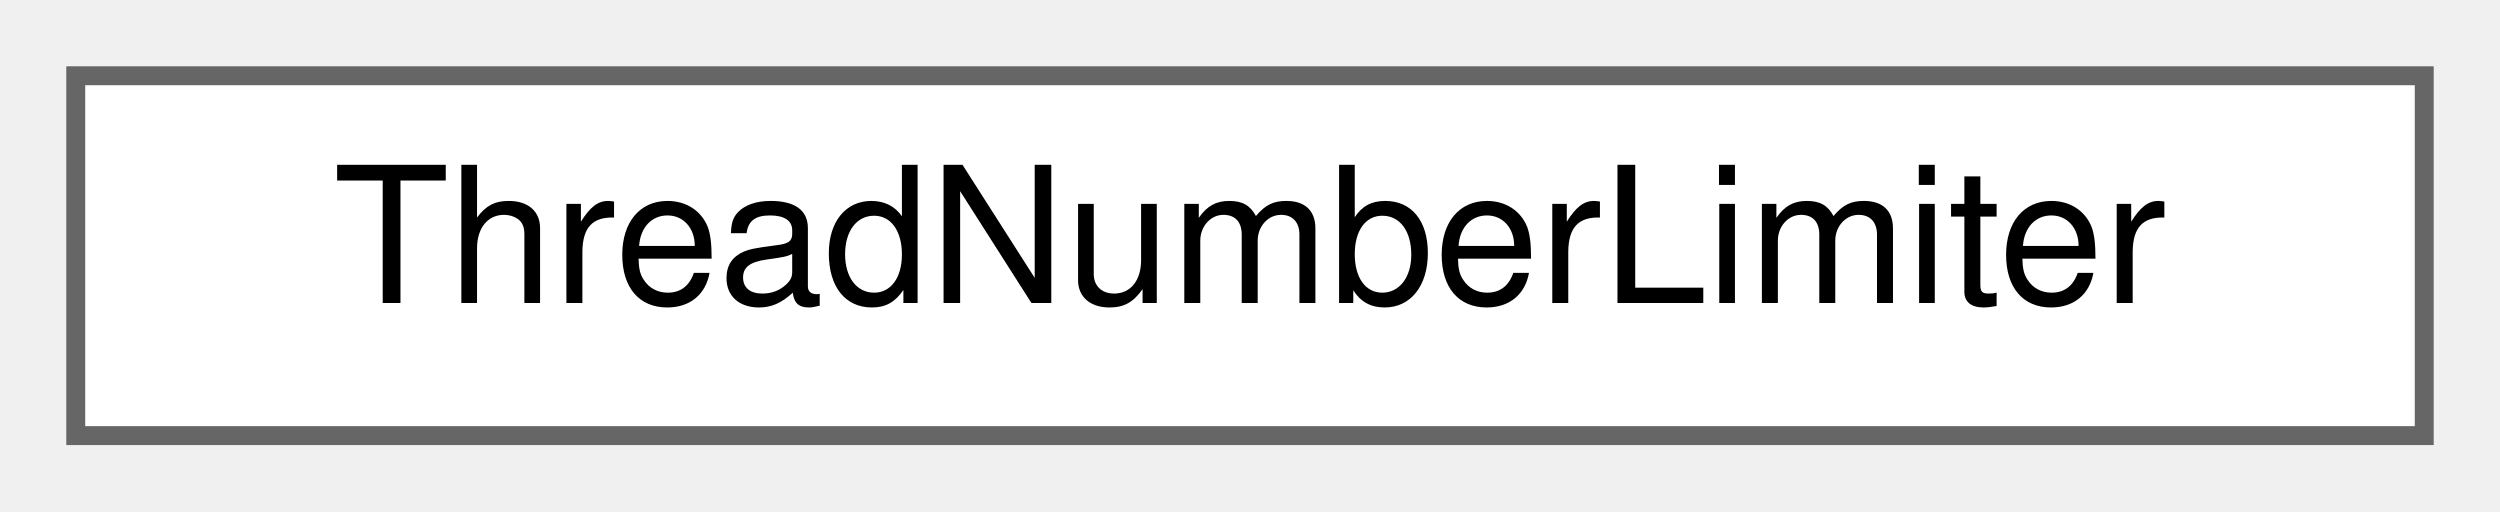
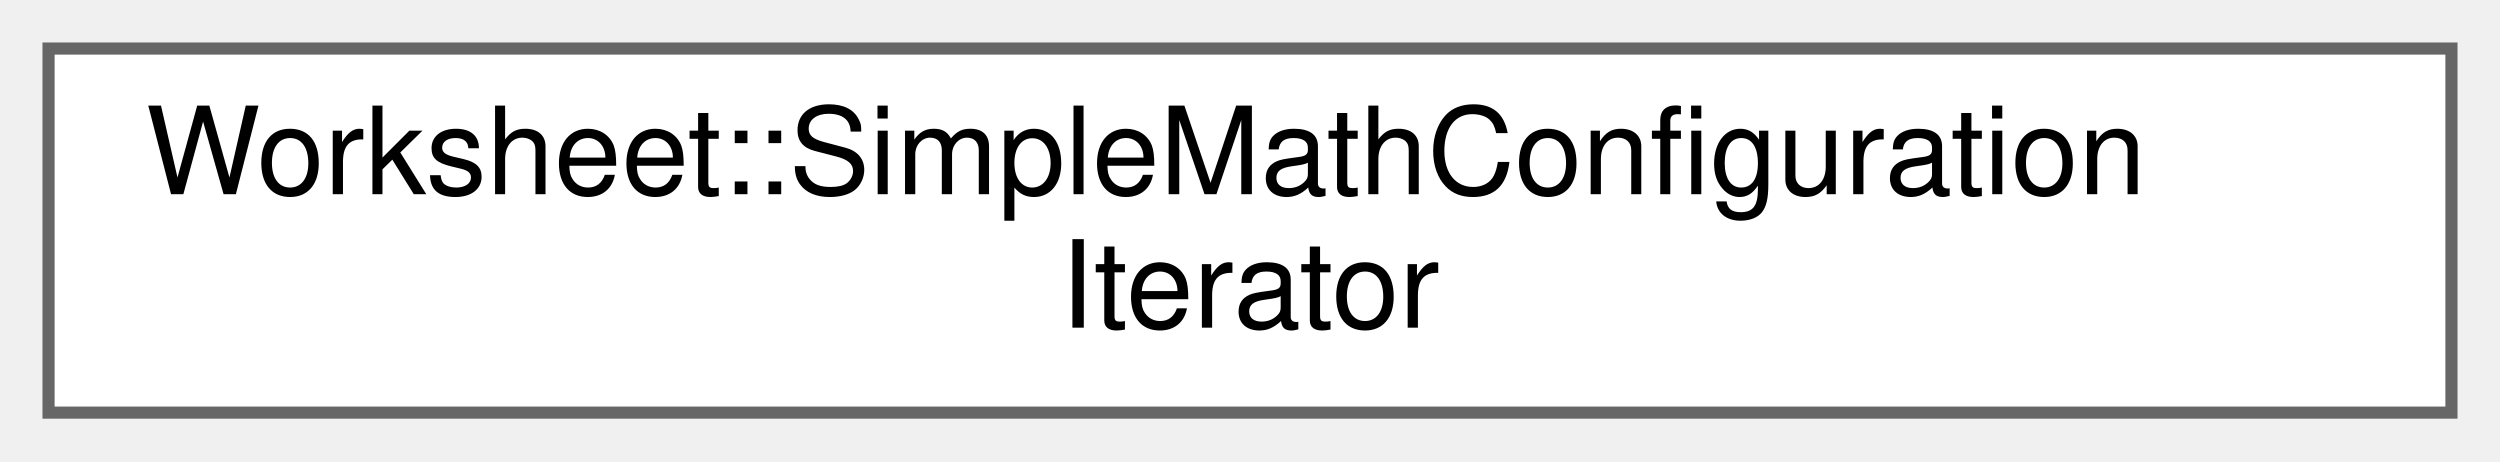
- <svg xmlns="http://www.w3.org/2000/svg" xmlns:xlink="http://www.w3.org/1999/xlink" width="132pt" height="27pt" viewBox="0.00 0.00 132.00 27.00">
-   <g id="graph0" class="graph" transform="scale(1 1) rotate(0) translate(4 23)">
+ <svg xmlns="http://www.w3.org/2000/svg" xmlns:xlink="http://www.w3.org/1999/xlink" width="206pt" height="38pt" viewBox="0.00 0.00 206.00 38.00">
+   <g id="graph0" class="graph" transform="scale(1 1) rotate(0) translate(4 34)">
    <g id="node1" class="node">
      <g id="a_node1">
-         <a xlink:href="classThreadNumberLimiter.html" target="_top" xlink:title="A dialog that shows the program's license.">
-           <polygon fill="white" stroke="#666666" points="124,-19 0,-19 0,0 124,0 124,-19" />
-           <text text-anchor="middle" x="62" y="-7" font-family="Helvetica,sans-Serif" font-size="10.00">ThreadNumberLimiter</text>
+         <a xlink:href="classWorksheet_1_1SimpleMathConfigurationIterator.html" target="_top" xlink:title=" ">
+           <polygon fill="white" stroke="#666666" points="198,-30 0,-30 0,0 198,0 198,-30" />
+           <text text-anchor="start" x="8" y="-18" font-family="Helvetica,sans-Serif" font-size="10.00">Worksheet::SimpleMathConfiguration</text>
+           <text text-anchor="middle" x="99" y="-7" font-family="Helvetica,sans-Serif" font-size="10.00">Iterator</text>
        </a>
      </g>
    </g>
  </g>
</svg>
